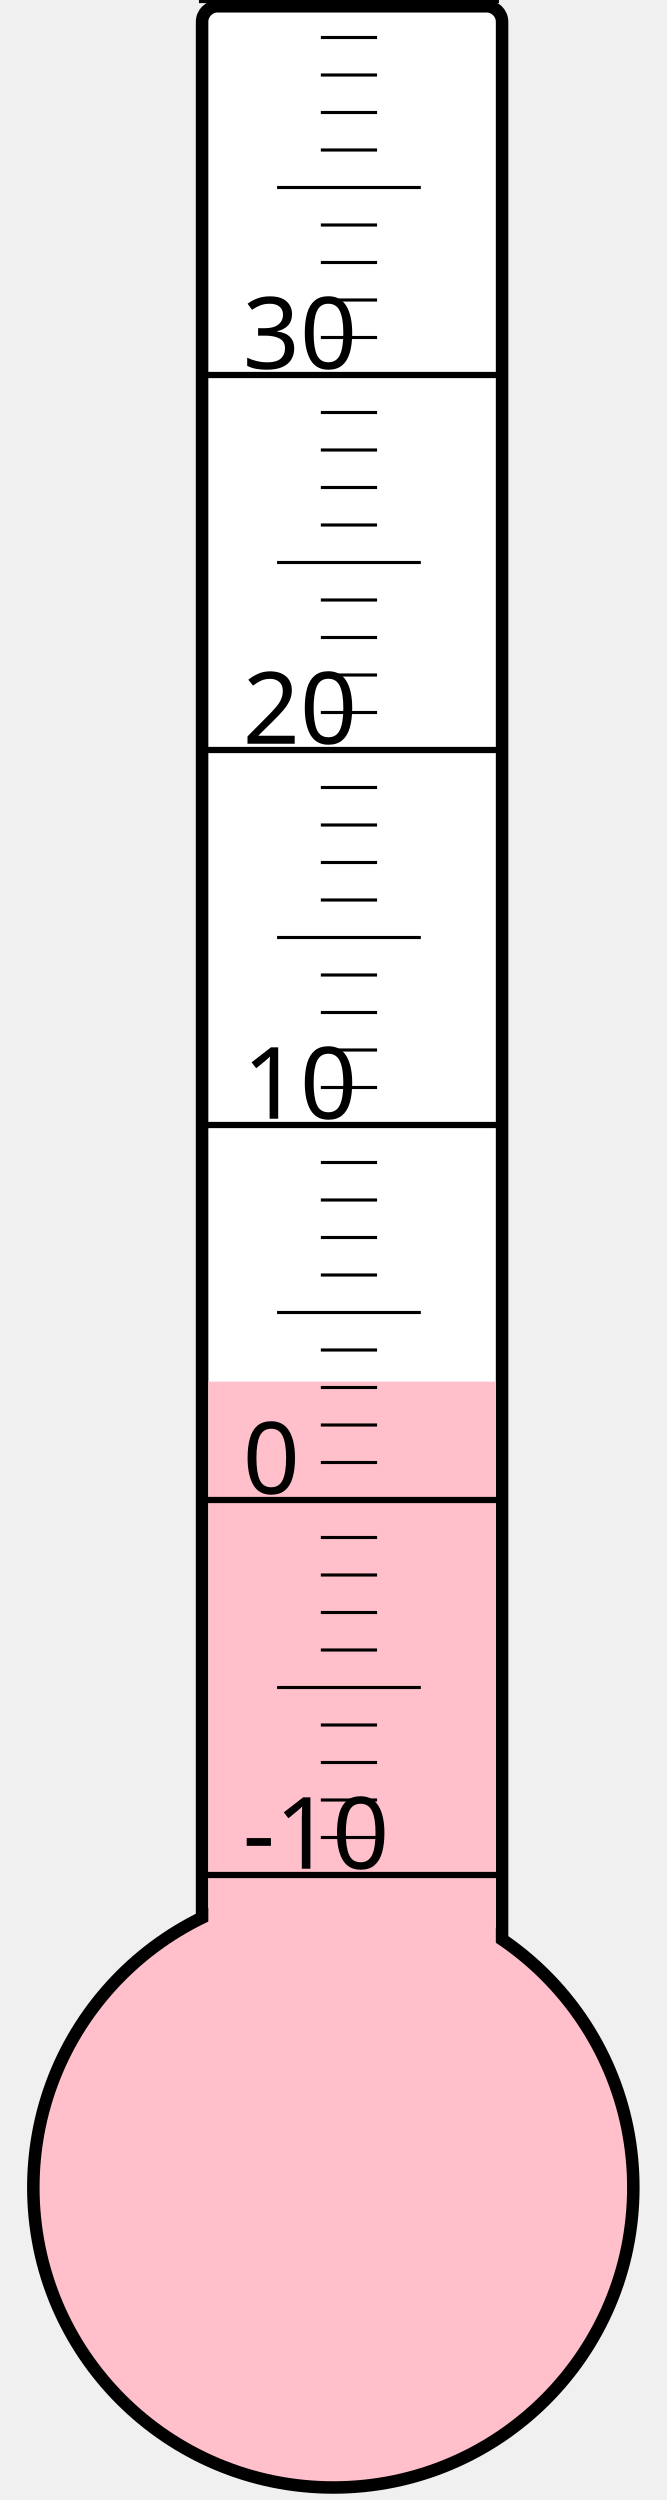
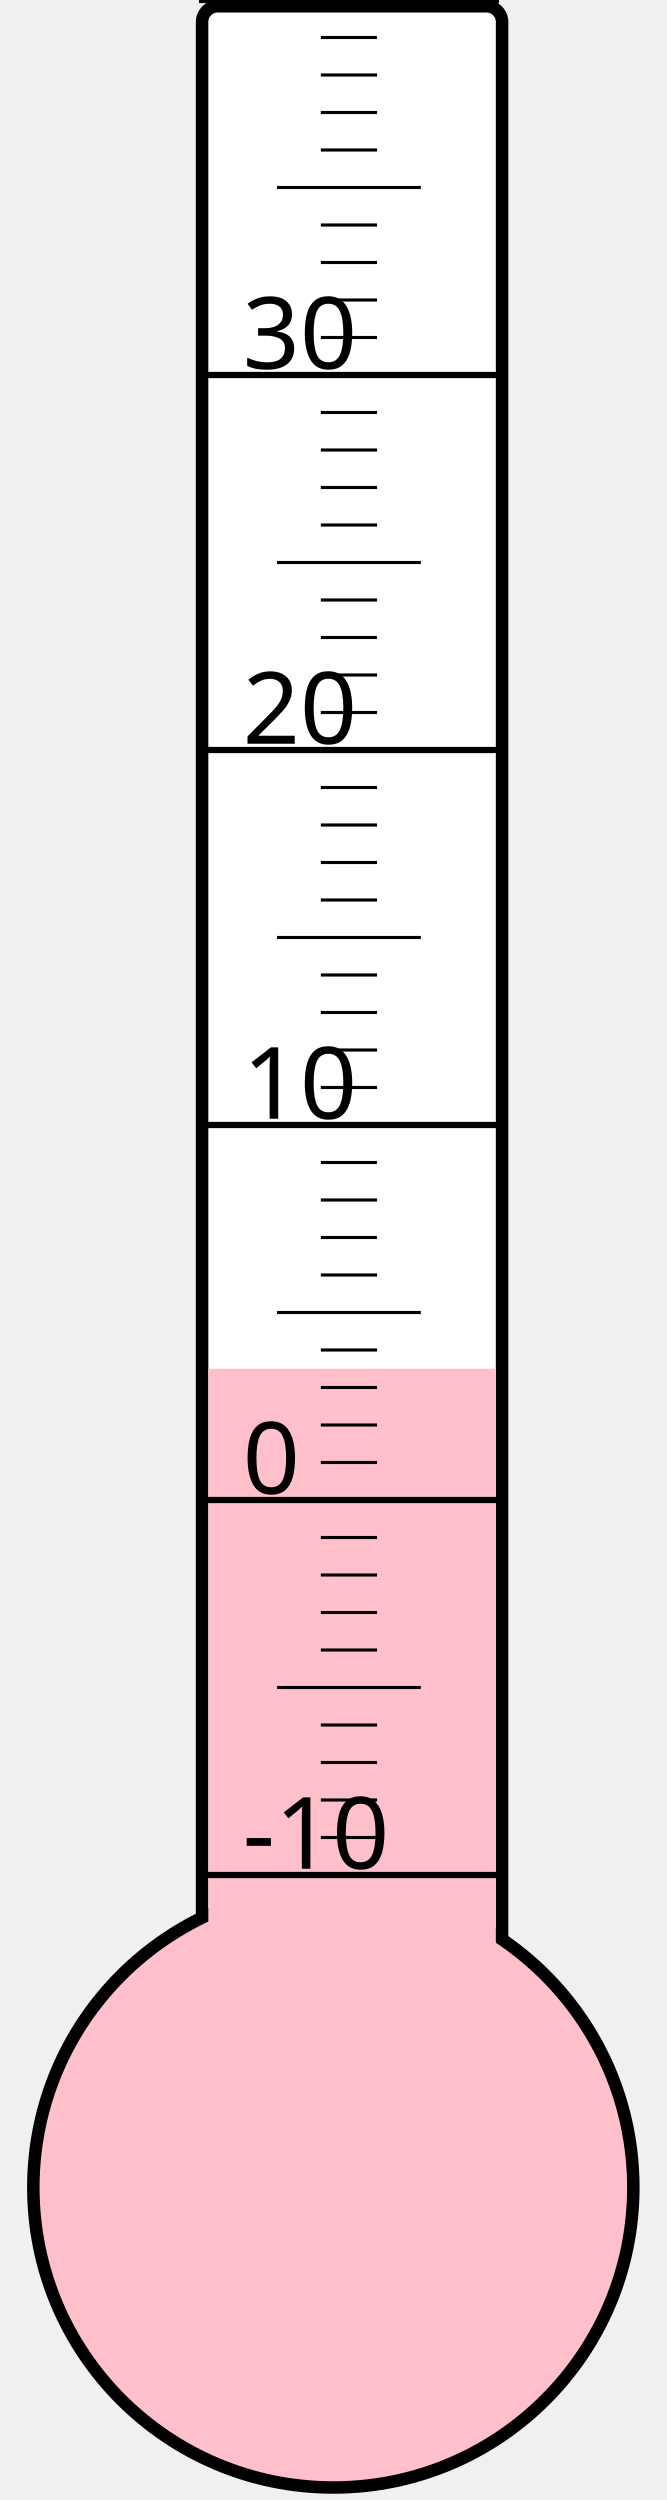
<svg xmlns="http://www.w3.org/2000/svg" width="40px" height="150px" viewBox="0 0 200 800">
  <rect width="200" height="800" x="0" y="0" style="fill: #ffffeb; fill-opacity: 0;" />
  <rect width="96" height="680" x="58" y="2" rx="5" ry="5" style="fill: white; fill-opacity: 1; stroke: black; stroke-width: 4;" />
  <circle cx="100" cy="700" r="96" style="fill: pink; stroke: black; stroke-width: 4;" />
-   <rect width="92" height="257.875" x="60" y="442.125" style="fill: pink; fill-opacity: 1; stroke-width: 0;" />
+   <rect width="92" height="262.0" x="60" y="438.0" style="fill: pink; fill-opacity: 1; stroke-width: 0;" />
  <text x="71" y="598" style="font-family: sans-serif; font-size: 24pt;">-10</text>
  <text x="71" y="478" style="font-family: sans-serif; font-size: 24pt;">0</text>
  <text x="71" y="358" style="font-family: sans-serif; font-size: 24pt;">10</text>
  <text x="71" y="238" style="font-family: sans-serif; font-size: 24pt;">20</text>
  <text x="71" y="118" style="font-family: sans-serif; font-size: 24pt;">30</text>
  <g style="stroke: black;">
    <line x1="57" y1="600" x2="153" y2="600" style="stroke-width: 2;" />
    <line x1="96" y1="588" x2="114" y2="588" style="stroke-width: 1;" />
    <line x1="96" y1="576" x2="114" y2="576" style="stroke-width: 1;" />
    <line x1="96" y1="564" x2="114" y2="564" style="stroke-width: 1;" />
    <line x1="96" y1="552" x2="114" y2="552" style="stroke-width: 1;" />
    <line x1="82" y1="540" x2="128" y2="540" style="stroke-width: 1;" />
    <line x1="96" y1="528" x2="114" y2="528" style="stroke-width: 1;" />
    <line x1="96" y1="516" x2="114" y2="516" style="stroke-width: 1;" />
    <line x1="96" y1="504" x2="114" y2="504" style="stroke-width: 1;" />
    <line x1="96" y1="492" x2="114" y2="492" style="stroke-width: 1;" />
    <line x1="57" y1="480" x2="153" y2="480" style="stroke-width: 2;" />
    <line x1="96" y1="468" x2="114" y2="468" style="stroke-width: 1;" />
    <line x1="96" y1="456" x2="114" y2="456" style="stroke-width: 1;" />
    <line x1="96" y1="444" x2="114" y2="444" style="stroke-width: 1;" />
    <line x1="96" y1="432" x2="114" y2="432" style="stroke-width: 1;" />
    <line x1="82" y1="420" x2="128" y2="420" style="stroke-width: 1;" />
    <line x1="96" y1="408" x2="114" y2="408" style="stroke-width: 1;" />
    <line x1="96" y1="396" x2="114" y2="396" style="stroke-width: 1;" />
    <line x1="96" y1="384" x2="114" y2="384" style="stroke-width: 1;" />
    <line x1="96" y1="372" x2="114" y2="372" style="stroke-width: 1;" />
    <line x1="57" y1="360" x2="153" y2="360" style="stroke-width: 2;" />
    <line x1="96" y1="348" x2="114" y2="348" style="stroke-width: 1;" />
    <line x1="96" y1="336" x2="114" y2="336" style="stroke-width: 1;" />
    <line x1="96" y1="324" x2="114" y2="324" style="stroke-width: 1;" />
    <line x1="96" y1="312" x2="114" y2="312" style="stroke-width: 1;" />
    <line x1="82" y1="300" x2="128" y2="300" style="stroke-width: 1;" />
    <line x1="96" y1="288" x2="114" y2="288" style="stroke-width: 1;" />
    <line x1="96" y1="276" x2="114" y2="276" style="stroke-width: 1;" />
    <line x1="96" y1="264" x2="114" y2="264" style="stroke-width: 1;" />
    <line x1="96" y1="252" x2="114" y2="252" style="stroke-width: 1;" />
    <line x1="57" y1="240" x2="153" y2="240" style="stroke-width: 2;" />
    <line x1="96" y1="228" x2="114" y2="228" style="stroke-width: 1;" />
    <line x1="96" y1="216" x2="114" y2="216" style="stroke-width: 1;" />
    <line x1="96" y1="204" x2="114" y2="204" style="stroke-width: 1;" />
    <line x1="96" y1="192" x2="114" y2="192" style="stroke-width: 1;" />
    <line x1="82" y1="180" x2="128" y2="180" style="stroke-width: 1;" />
    <line x1="96" y1="168" x2="114" y2="168" style="stroke-width: 1;" />
    <line x1="96" y1="156" x2="114" y2="156" style="stroke-width: 1;" />
    <line x1="96" y1="144" x2="114" y2="144" style="stroke-width: 1;" />
    <line x1="96" y1="132" x2="114" y2="132" style="stroke-width: 1;" />
    <line x1="57" y1="120" x2="153" y2="120" style="stroke-width: 2;" />
    <line x1="96" y1="108" x2="114" y2="108" style="stroke-width: 1;" />
    <line x1="96" y1="96" x2="114" y2="96" style="stroke-width: 1;" />
    <line x1="96" y1="84" x2="114" y2="84" style="stroke-width: 1;" />
    <line x1="96" y1="72" x2="114" y2="72" style="stroke-width: 1;" />
    <line x1="82" y1="60" x2="128" y2="60" style="stroke-width: 1;" />
    <line x1="96" y1="48" x2="114" y2="48" style="stroke-width: 1;" />
    <line x1="96" y1="36" x2="114" y2="36" style="stroke-width: 1;" />
    <line x1="96" y1="24" x2="114" y2="24" style="stroke-width: 1;" />
    <line x1="96" y1="12" x2="114" y2="12" style="stroke-width: 1;" />
    <line x1="57" y1="0" x2="153" y2="0" style="stroke-width: 2;" />
  </g>
</svg>
